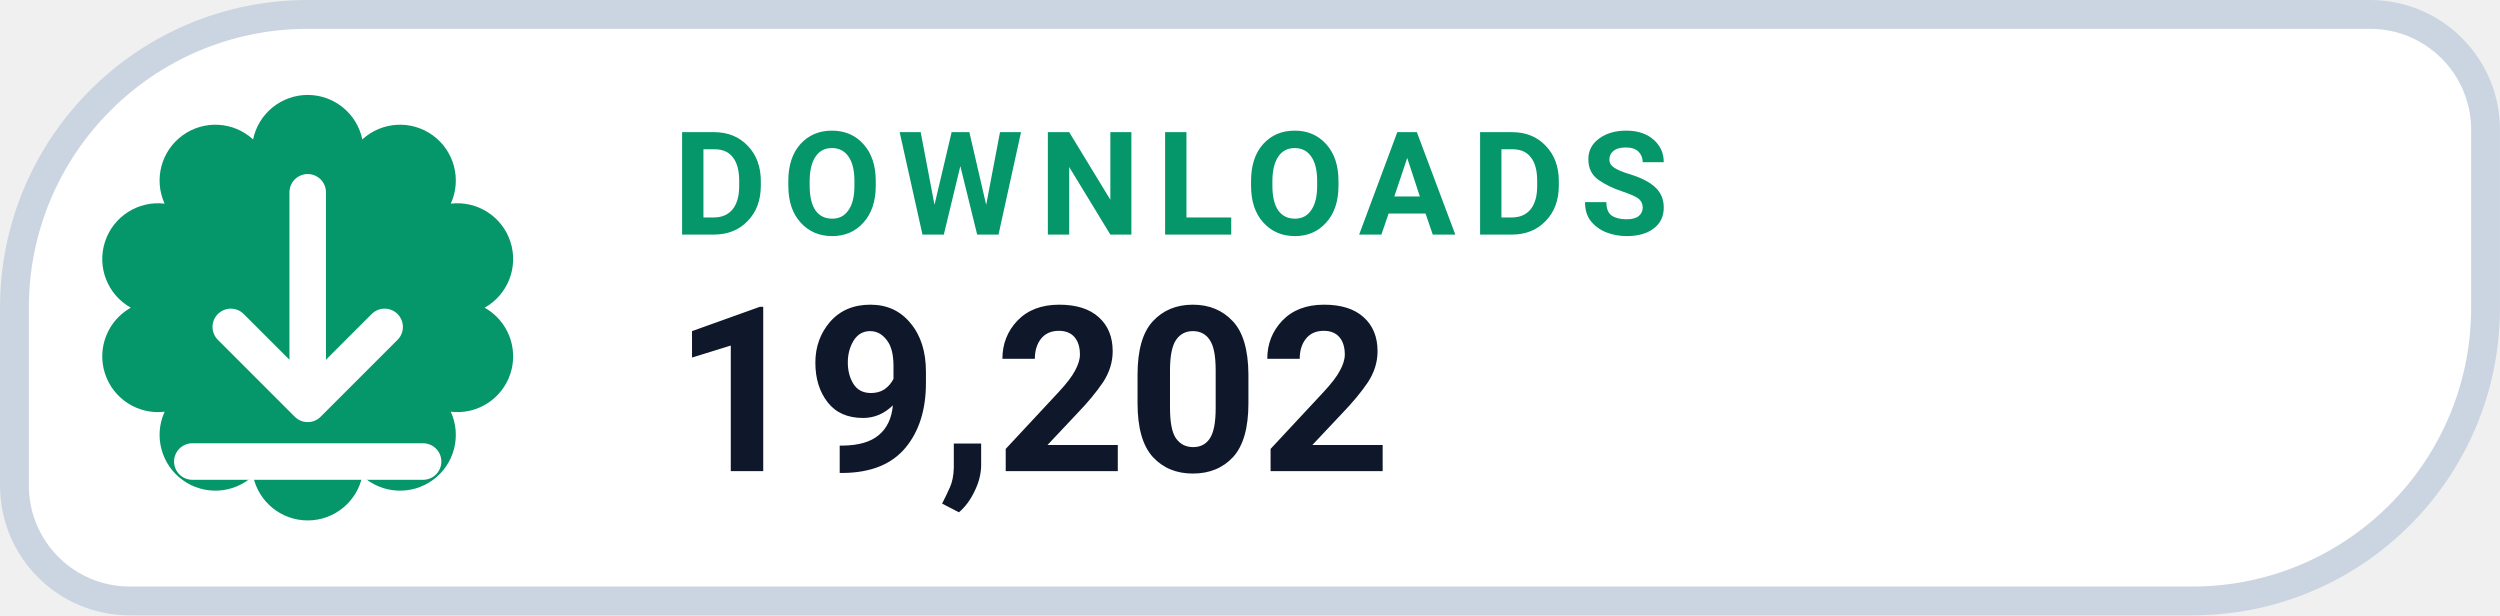
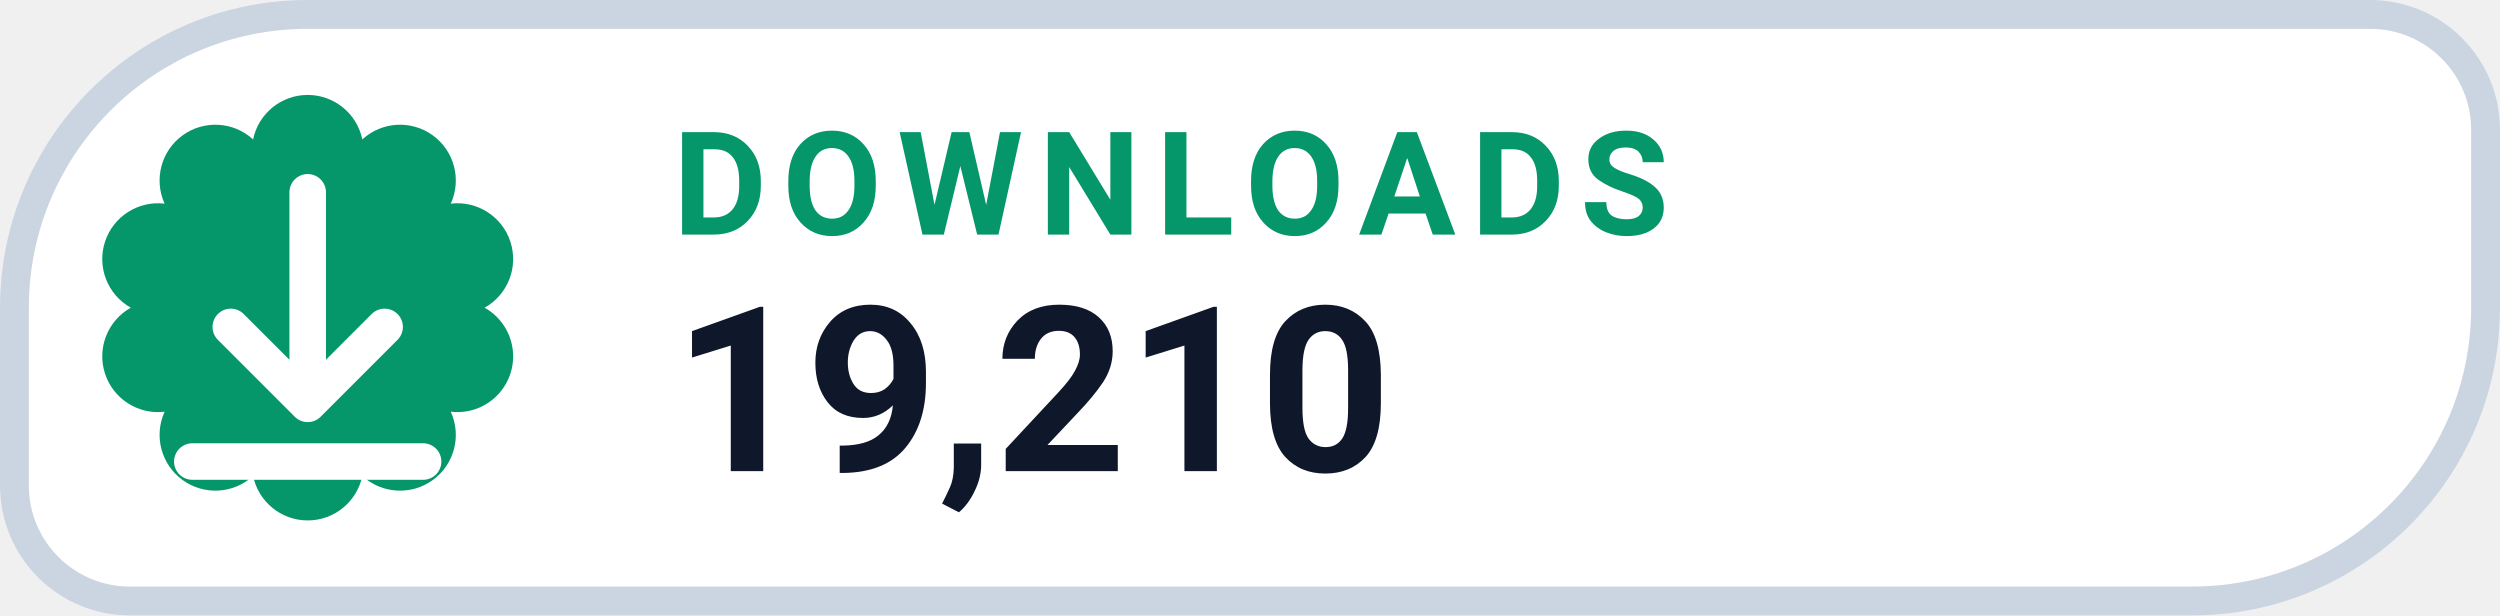
- <svg xmlns="http://www.w3.org/2000/svg" width="126" height="31.015" viewBox="0 0 130 32" role="img" aria-label="DOWNLOADS 19,202">
+ <svg xmlns="http://www.w3.org/2000/svg" width="126" height="31.015" viewBox="0 0 130 32" role="img" aria-label="DOWNLOADS 19,210">
  <path d="M 16.00 0.75 H 123.25 A 6.00 6.00 0 0 1 129.25 6.75 V 16.00 A 15.25 15.25 0 0 1 114.00 31.25 H 6.75 A 6.00 6.00 0 0 1 0.75 25.25 V 16.00 A 15.25 15.25 0 0 1 16.00 0.75 Z" fill="#FFFFFF" stroke="#CBD5E1" stroke-width="1.5" />
  <path d="M 13.16 7.25 A 2.90 2.90 0 0 1 18.84 7.25 A 2.90 2.90 0 0 1 23.44 10.59 A 2.90 2.90 0 0 1 25.20 16.00 A 2.90 2.90 0 0 1 23.44 21.41 A 2.90 2.90 0 0 1 18.84 24.75 A 2.90 2.90 0 0 1 13.16 24.75 A 2.90 2.90 0 0 1 8.56 21.41 A 2.90 2.90 0 0 1 6.80 16.00 A 2.90 2.90 0 0 1 8.56 10.59 A 2.90 2.90 0 0 1 13.16 7.25 Z" fill="#059669" />
  <g transform="translate(16 16)" style="color:#FFFFFF;">
    <path d="M0 -6 v11 m0 0 l4 -4 m-4 4 l-4 -4 M-6 8 h12" fill="none" stroke="currentColor" stroke-width="1.9" stroke-linecap="round" stroke-linejoin="round" />
  </g>
  <text x="35" y="12.2" fill="#059669" font-family="-apple-system,BlinkMacSystemFont,'Segoe UI',Roboto,Helvetica,Arial,sans-serif" font-size="7.5" font-weight="700" letter-spacing=".8">DOWNLOADS</text>
-   <text x="35" y="24.5" fill="#0F172A" font-family="-apple-system,BlinkMacSystemFont,'Segoe UI',Roboto,Helvetica,Arial,sans-serif" font-size="12" font-weight="750">19,202</text>
+   <text x="35" y="24.5" fill="#0F172A" font-family="-apple-system,BlinkMacSystemFont,'Segoe UI',Roboto,Helvetica,Arial,sans-serif" font-size="12" font-weight="750">19,210</text>
</svg>
